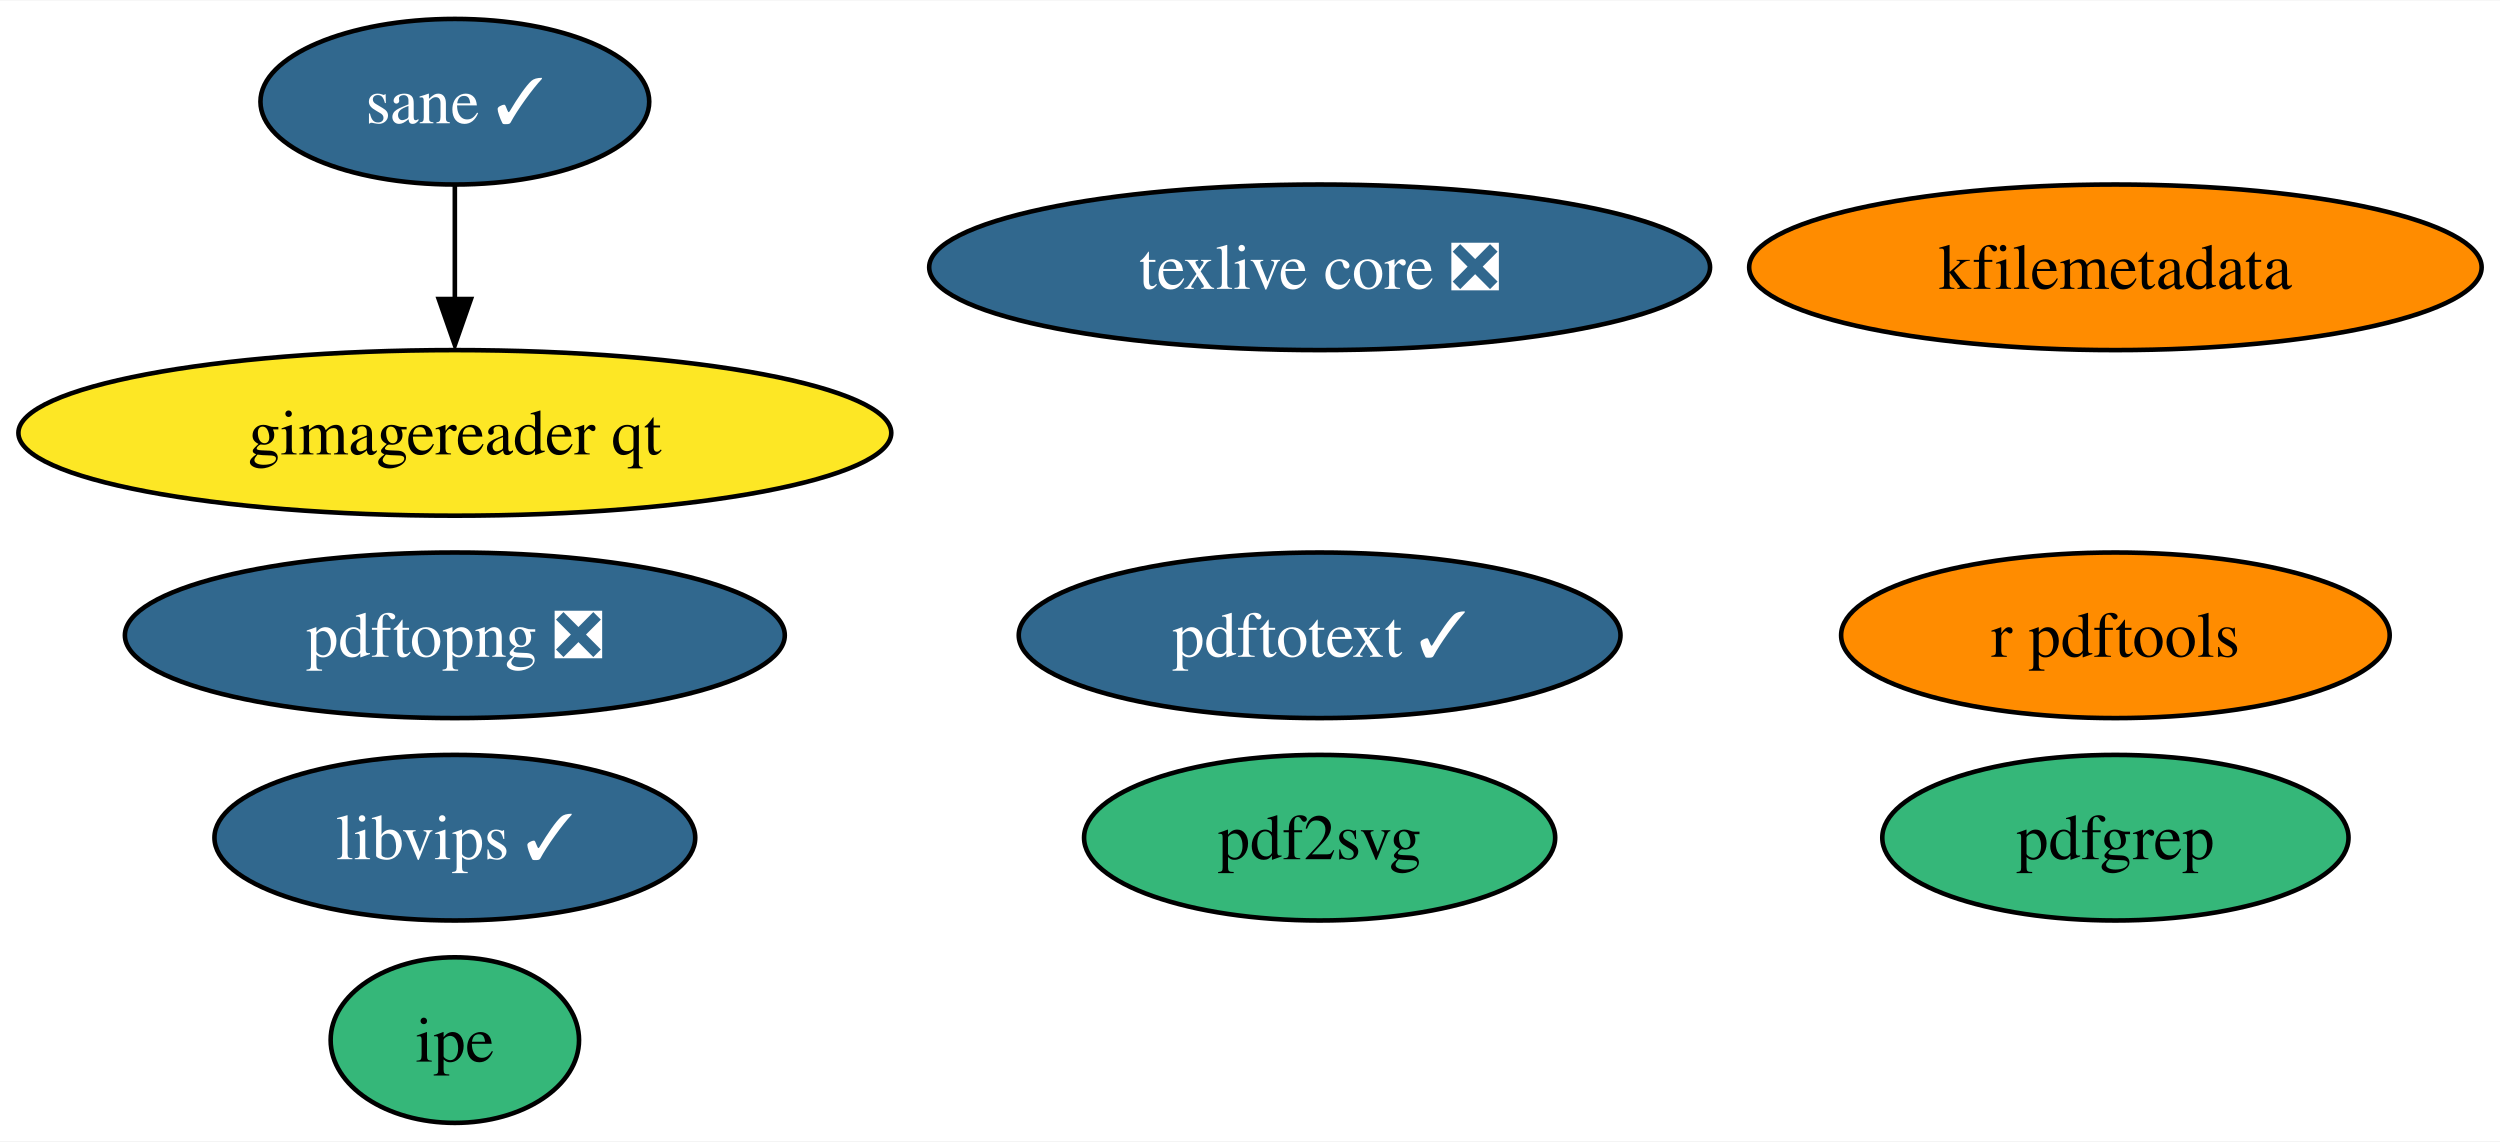
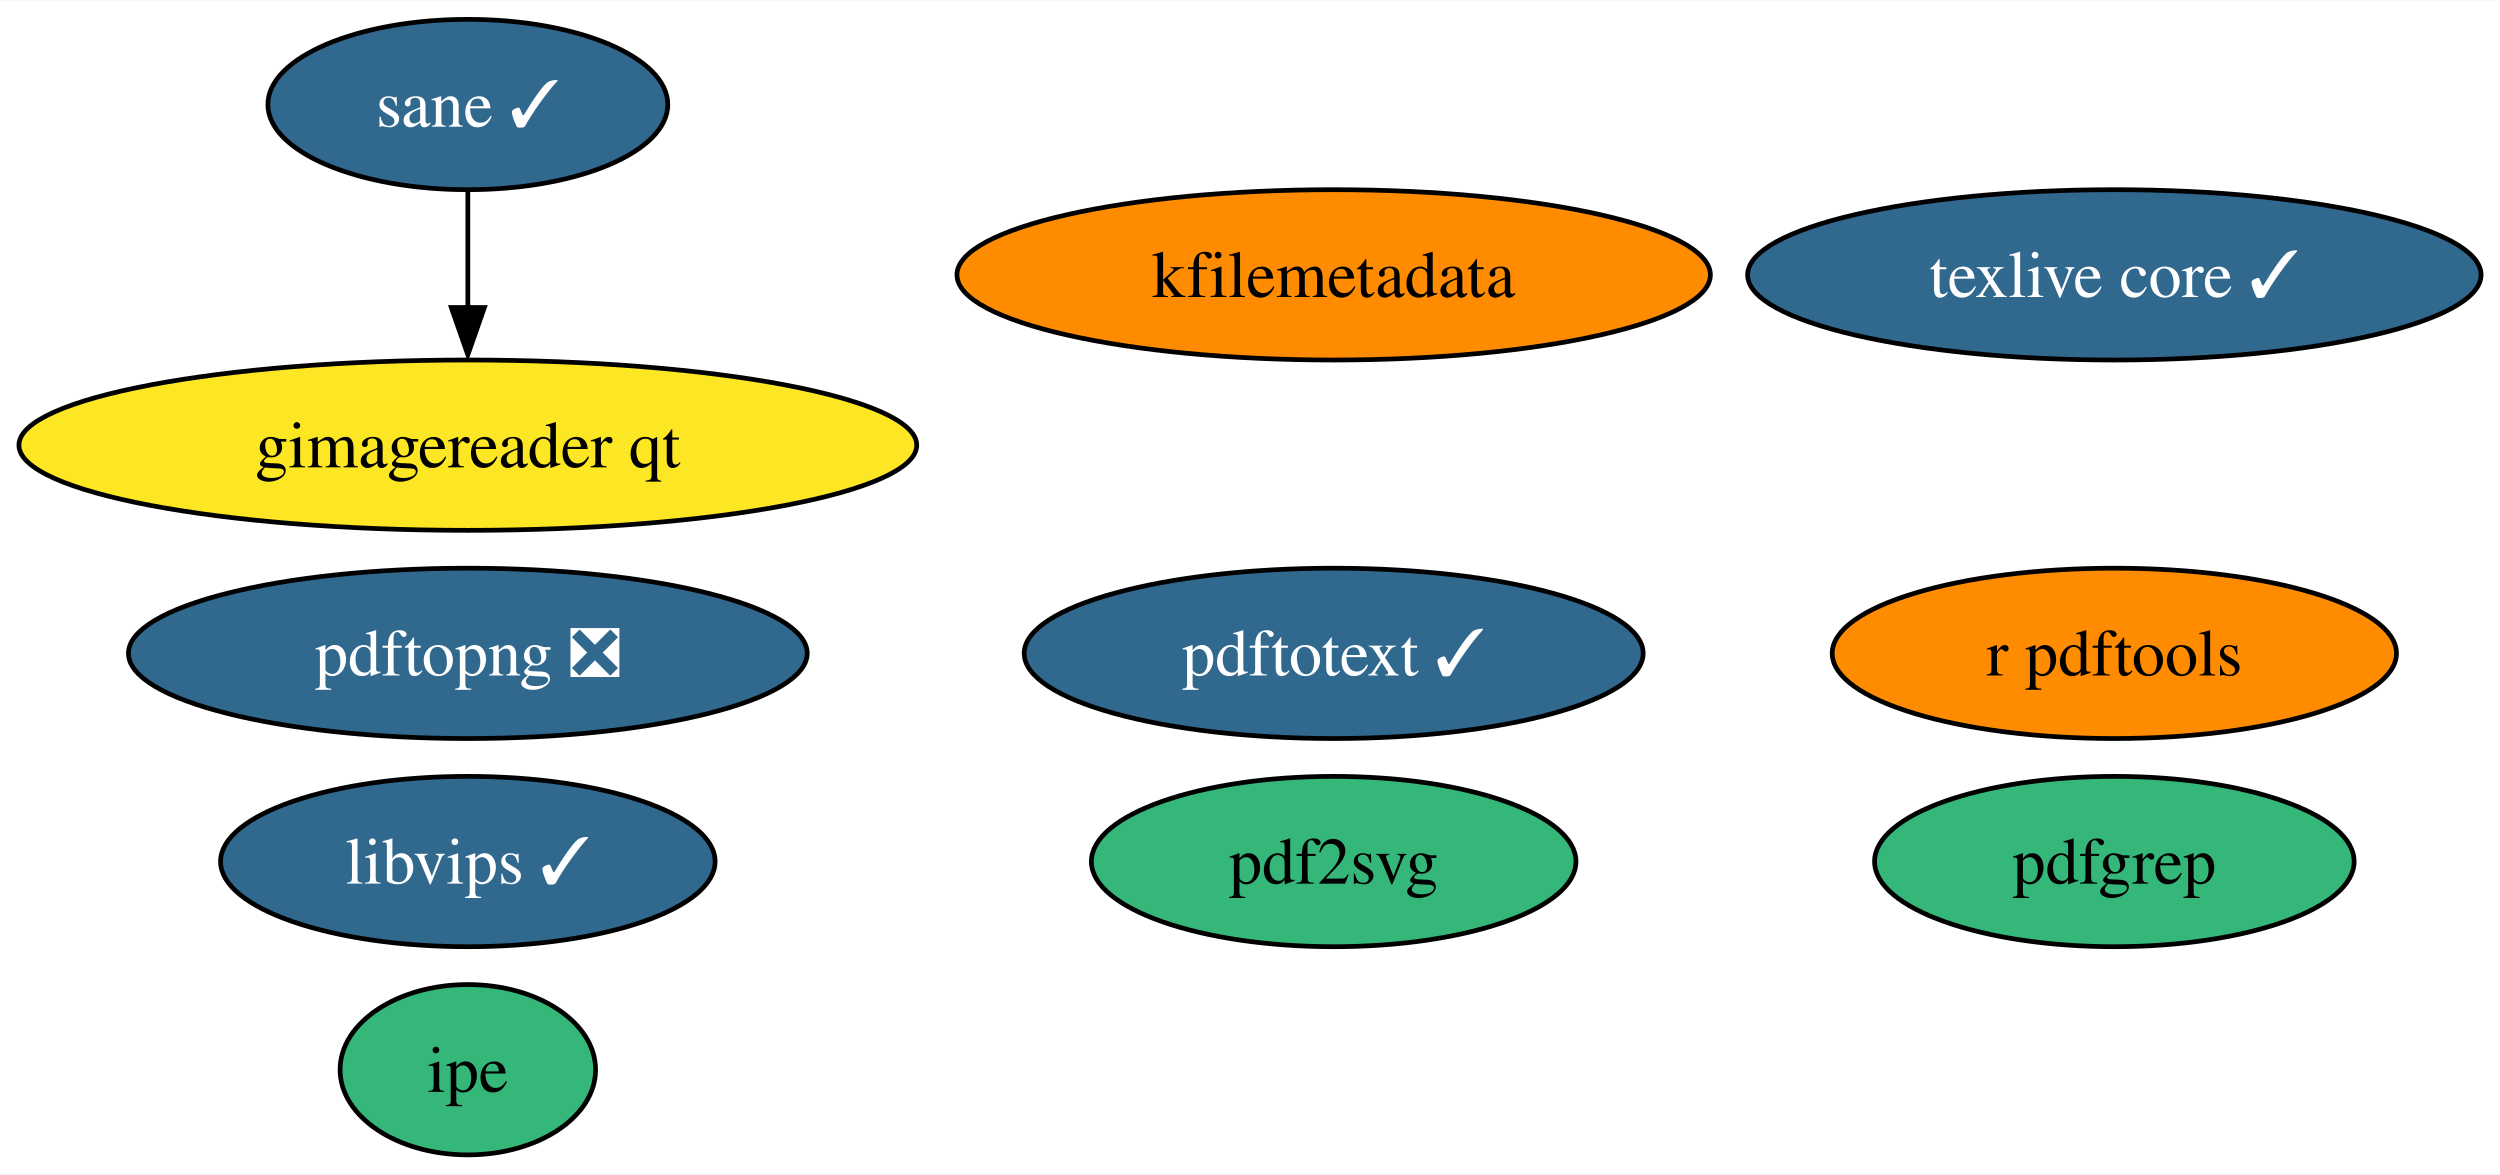
- <svg xmlns="http://www.w3.org/2000/svg" xmlns:xlink="http://www.w3.org/1999/xlink" width="543pt" height="248pt" viewBox="0.00 0.00 543.49 248.00">
+ <svg xmlns="http://www.w3.org/2000/svg" xmlns:xlink="http://www.w3.org/1999/xlink" width="528pt" height="248pt" viewBox="0.00 0.00 528.39 248.00">
  <g id="graph0" class="graph" transform="scale(1 1) rotate(0) translate(4 244)">
-     <polygon fill="white" stroke="none" points="-4,4 -4,-244 539.49,-244 539.49,4 -4,4" />
+     <polygon fill="white" stroke="none" points="-4,4 -4,-244 524.39,-244 524.39,4 -4,4" />
    <g id="node1" class="node">
      <g id="a_node1">
-         <a xlink:href="https://github.com/conda-forge/texlive-core-feedstock/pull/82" xlink:title="texlive core ❎">
-           <ellipse fill="#31688e" stroke="black" cx="282.88" cy="-186" rx="84.88" ry="18" />
-           <text text-anchor="middle" x="282.88" y="-181.32" font-family="Times,serif" font-size="14.00" fill="white">texlive core ❎</text>
+         <a xlink:href="https://github.com/conda-forge/texlive-core-feedstock/pull/82" xlink:title="texlive core ✓">
+           <ellipse fill="#31688e" stroke="black" cx="442.88" cy="-186" rx="77.51" ry="18" />
+           <text text-anchor="middle" x="442.88" y="-181.32" font-family="Times,serif" font-size="14.00" fill="white">texlive core ✓</text>
        </a>
      </g>
    </g>
    <g id="node2" class="node">
      <g id="a_node2">
        <a xlink:href="https://github.com/conda-forge/r-pdftools-feedstock" xlink:title="r pdftools">
-           <ellipse fill="#ff8c00" stroke="black" cx="455.88" cy="-106" rx="59.63" ry="18" />
-           <text text-anchor="middle" x="455.88" y="-101.33" font-family="Times,serif" font-size="14.00">r pdftools</text>
+           <ellipse fill="#ff8c00" stroke="black" cx="442.88" cy="-106" rx="59.63" ry="18" />
+           <text text-anchor="middle" x="442.88" y="-101.33" font-family="Times,serif" font-size="14.00">r pdftools</text>
        </a>
      </g>
    </g>
    <g id="node3" class="node">
      <g id="a_node3">
        <a xlink:href="https://github.com/conda-forge/libvips-feedstock/pull/80" xlink:title="libvips ✓">
          <ellipse fill="#31688e" stroke="black" cx="94.88" cy="-62" rx="52.26" ry="18" />
          <text text-anchor="middle" x="94.88" y="-57.33" font-family="Times,serif" font-size="14.00" fill="white">libvips ✓</text>
        </a>
      </g>
    </g>
    <g id="node4" class="node">
      <g id="a_node4">
        <a xlink:href="https://github.com/conda-forge/kfilemetadata-feedstock" xlink:title="kfilemetadata">
-           <ellipse fill="#ff8c00" stroke="black" cx="455.88" cy="-186" rx="79.62" ry="18" />
-           <text text-anchor="middle" x="455.88" y="-181.32" font-family="Times,serif" font-size="14.00">kfilemetadata</text>
+           <ellipse fill="#ff8c00" stroke="black" cx="277.88" cy="-186" rx="79.62" ry="18" />
+           <text text-anchor="middle" x="277.88" y="-181.32" font-family="Times,serif" font-size="14.00">kfilemetadata</text>
        </a>
      </g>
    </g>
    <g id="node5" class="node">
      <g id="a_node5">
        <a xlink:href="https://github.com/conda-forge/pdf2svg-feedstock" xlink:title="pdf2svg">
-           <ellipse fill="#35b779" stroke="black" cx="282.88" cy="-62" rx="51.21" ry="18" />
-           <text text-anchor="middle" x="282.88" y="-57.33" font-family="Times,serif" font-size="14.00">pdf2svg</text>
+           <ellipse fill="#35b779" stroke="black" cx="277.88" cy="-62" rx="51.21" ry="18" />
+           <text text-anchor="middle" x="277.88" y="-57.33" font-family="Times,serif" font-size="14.00">pdf2svg</text>
        </a>
      </g>
    </g>
    <g id="node6" class="node">
      <g id="a_node6">
        <a xlink:href="https://github.com/conda-forge/pdfgrep-feedstock" xlink:title="pdfgrep">
-           <ellipse fill="#35b779" stroke="black" cx="455.88" cy="-62" rx="50.68" ry="18" />
-           <text text-anchor="middle" x="455.88" y="-57.33" font-family="Times,serif" font-size="14.00">pdfgrep</text>
+           <ellipse fill="#35b779" stroke="black" cx="442.88" cy="-62" rx="50.68" ry="18" />
+           <text text-anchor="middle" x="442.88" y="-57.33" font-family="Times,serif" font-size="14.00">pdfgrep</text>
        </a>
      </g>
    </g>
    <g id="node7" class="node">
      <g id="a_node7">
        <a xlink:href="https://github.com/conda-forge/pdftotext-feedstock/pull/26" xlink:title="pdftotext ✓">
-           <ellipse fill="#31688e" stroke="black" cx="282.88" cy="-106" rx="65.41" ry="18" />
-           <text text-anchor="middle" x="282.88" y="-101.33" font-family="Times,serif" font-size="14.00" fill="white">pdftotext ✓</text>
+           <ellipse fill="#31688e" stroke="black" cx="277.88" cy="-106" rx="65.41" ry="18" />
+           <text text-anchor="middle" x="277.88" y="-101.33" font-family="Times,serif" font-size="14.00" fill="white">pdftotext ✓</text>
        </a>
      </g>
    </g>
    <g id="node8" class="node">
      <g id="a_node8">
        <a xlink:href="https://github.com/conda-forge/ipe-feedstock" xlink:title="ipe">
          <ellipse fill="#35b779" stroke="black" cx="94.88" cy="-18" rx="27" ry="18" />
          <text text-anchor="middle" x="94.88" y="-13.32" font-family="Times,serif" font-size="14.00">ipe</text>
        </a>
      </g>
    </g>
    <g id="node9" class="node">
      <g id="a_node9">
        <a xlink:href="https://github.com/conda-forge/sane-feedstock/pull/15" xlink:title="sane ✓">
          <ellipse fill="#31688e" stroke="black" cx="94.88" cy="-222" rx="42.26" ry="18" />
          <text text-anchor="middle" x="94.88" y="-217.32" font-family="Times,serif" font-size="14.00" fill="white">sane ✓</text>
        </a>
      </g>
    </g>
    <g id="node10" class="node">
      <g id="a_node10">
        <a xlink:href="https://github.com/conda-forge/gimagereader-qt-feedstock" xlink:title="gimagereader qt">
          <ellipse fill="#fde725" stroke="black" cx="94.88" cy="-150" rx="94.88" ry="18" />
          <text text-anchor="middle" x="94.88" y="-145.32" font-family="Times,serif" font-size="14.00">gimagereader qt</text>
        </a>
      </g>
    </g>
    <g id="edge1" class="edge">
      <path fill="none" stroke="black" d="M94.88,-203.7C94.88,-196.24 94.88,-187.32 94.88,-178.97" />
      <polygon fill="black" stroke="black" points="98.38,-179.1 94.88,-169.1 91.38,-179.1 98.38,-179.1" />
    </g>
    <g id="node11" class="node">
      <g id="a_node11">
        <a xlink:href="https://github.com/conda-forge/pdftopng-feedstock/pull/11" xlink:title="pdftopng ❎">
          <ellipse fill="#31688e" stroke="black" cx="94.88" cy="-106" rx="71.73" ry="18" />
          <text text-anchor="middle" x="94.88" y="-101.33" font-family="Times,serif" font-size="14.00" fill="white">pdftopng ❎</text>
        </a>
      </g>
    </g>
  </g>
</svg>
